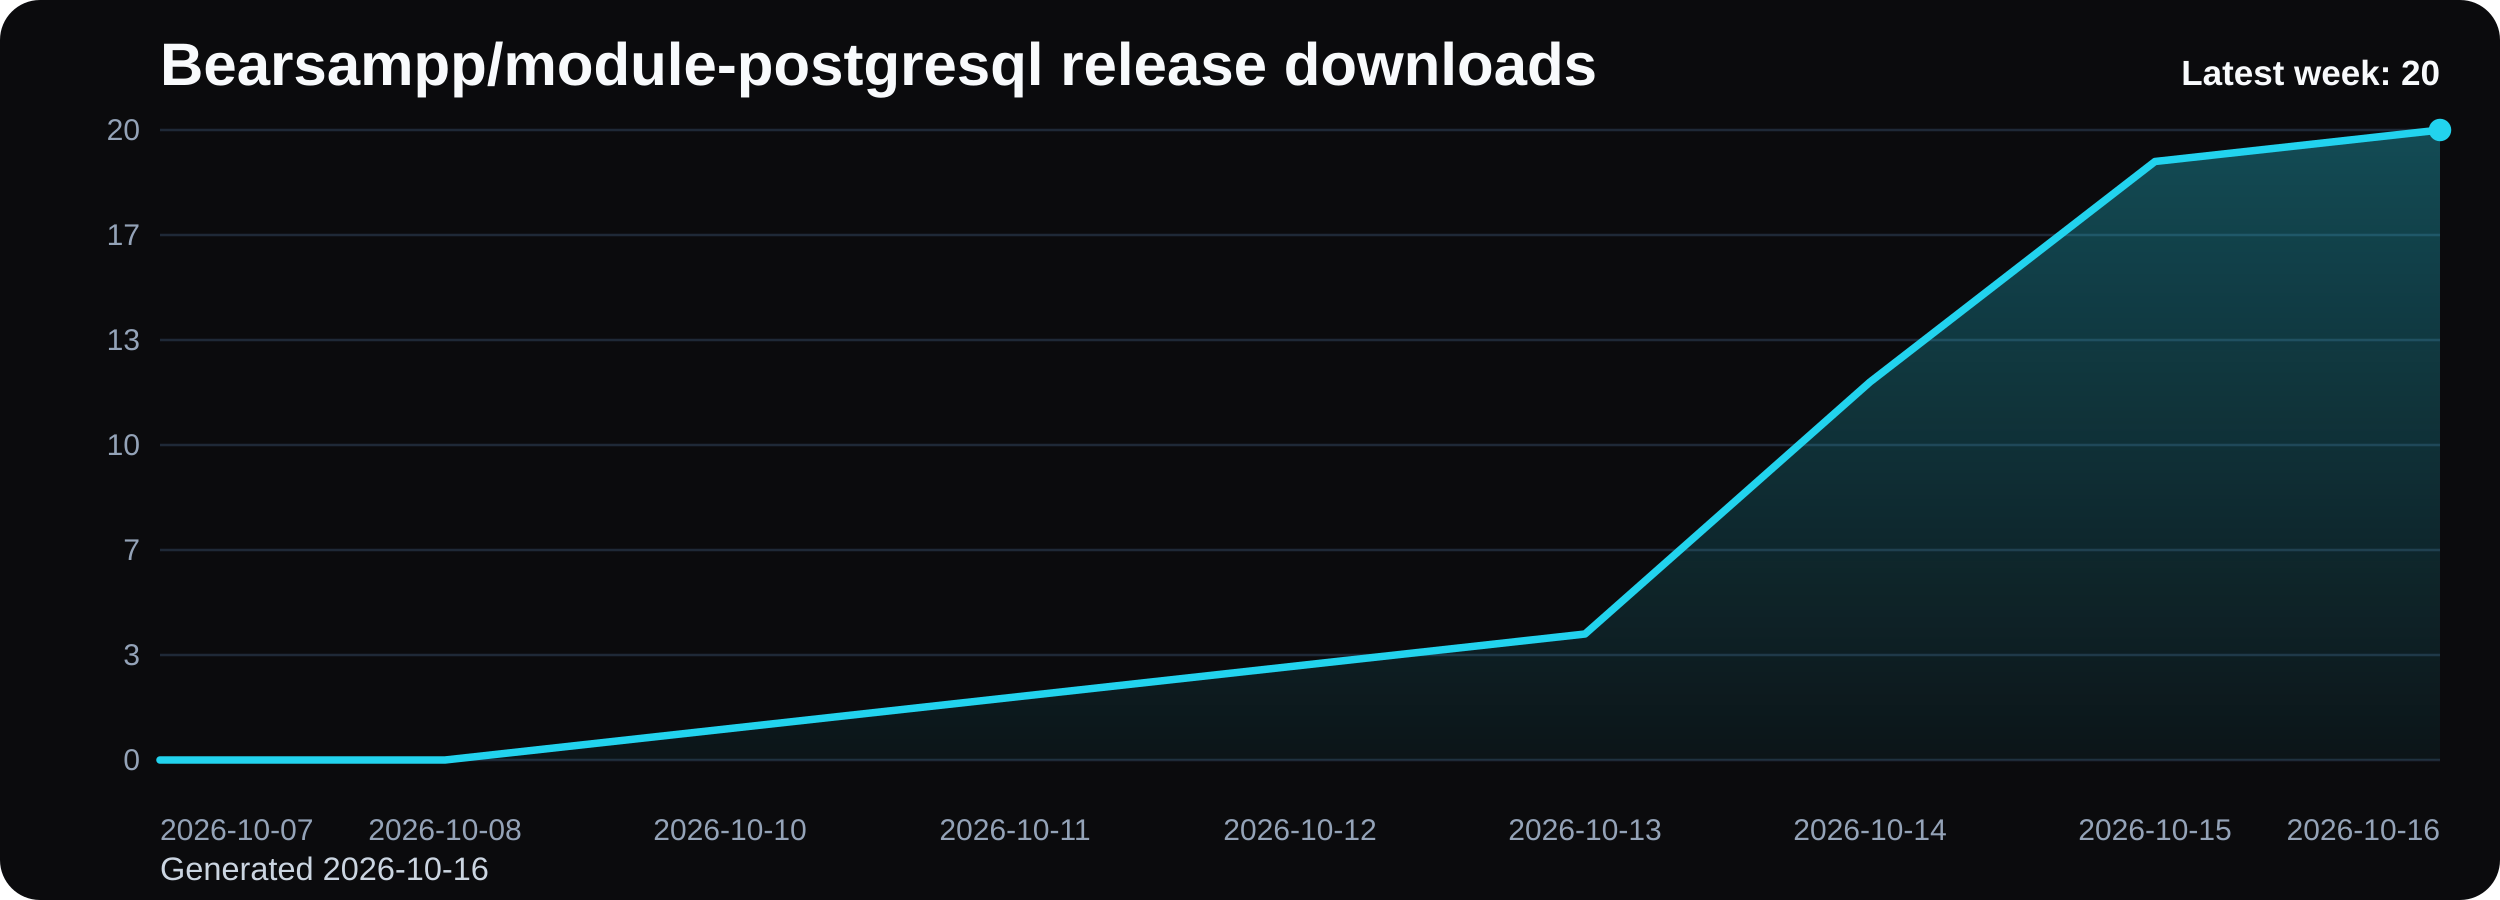
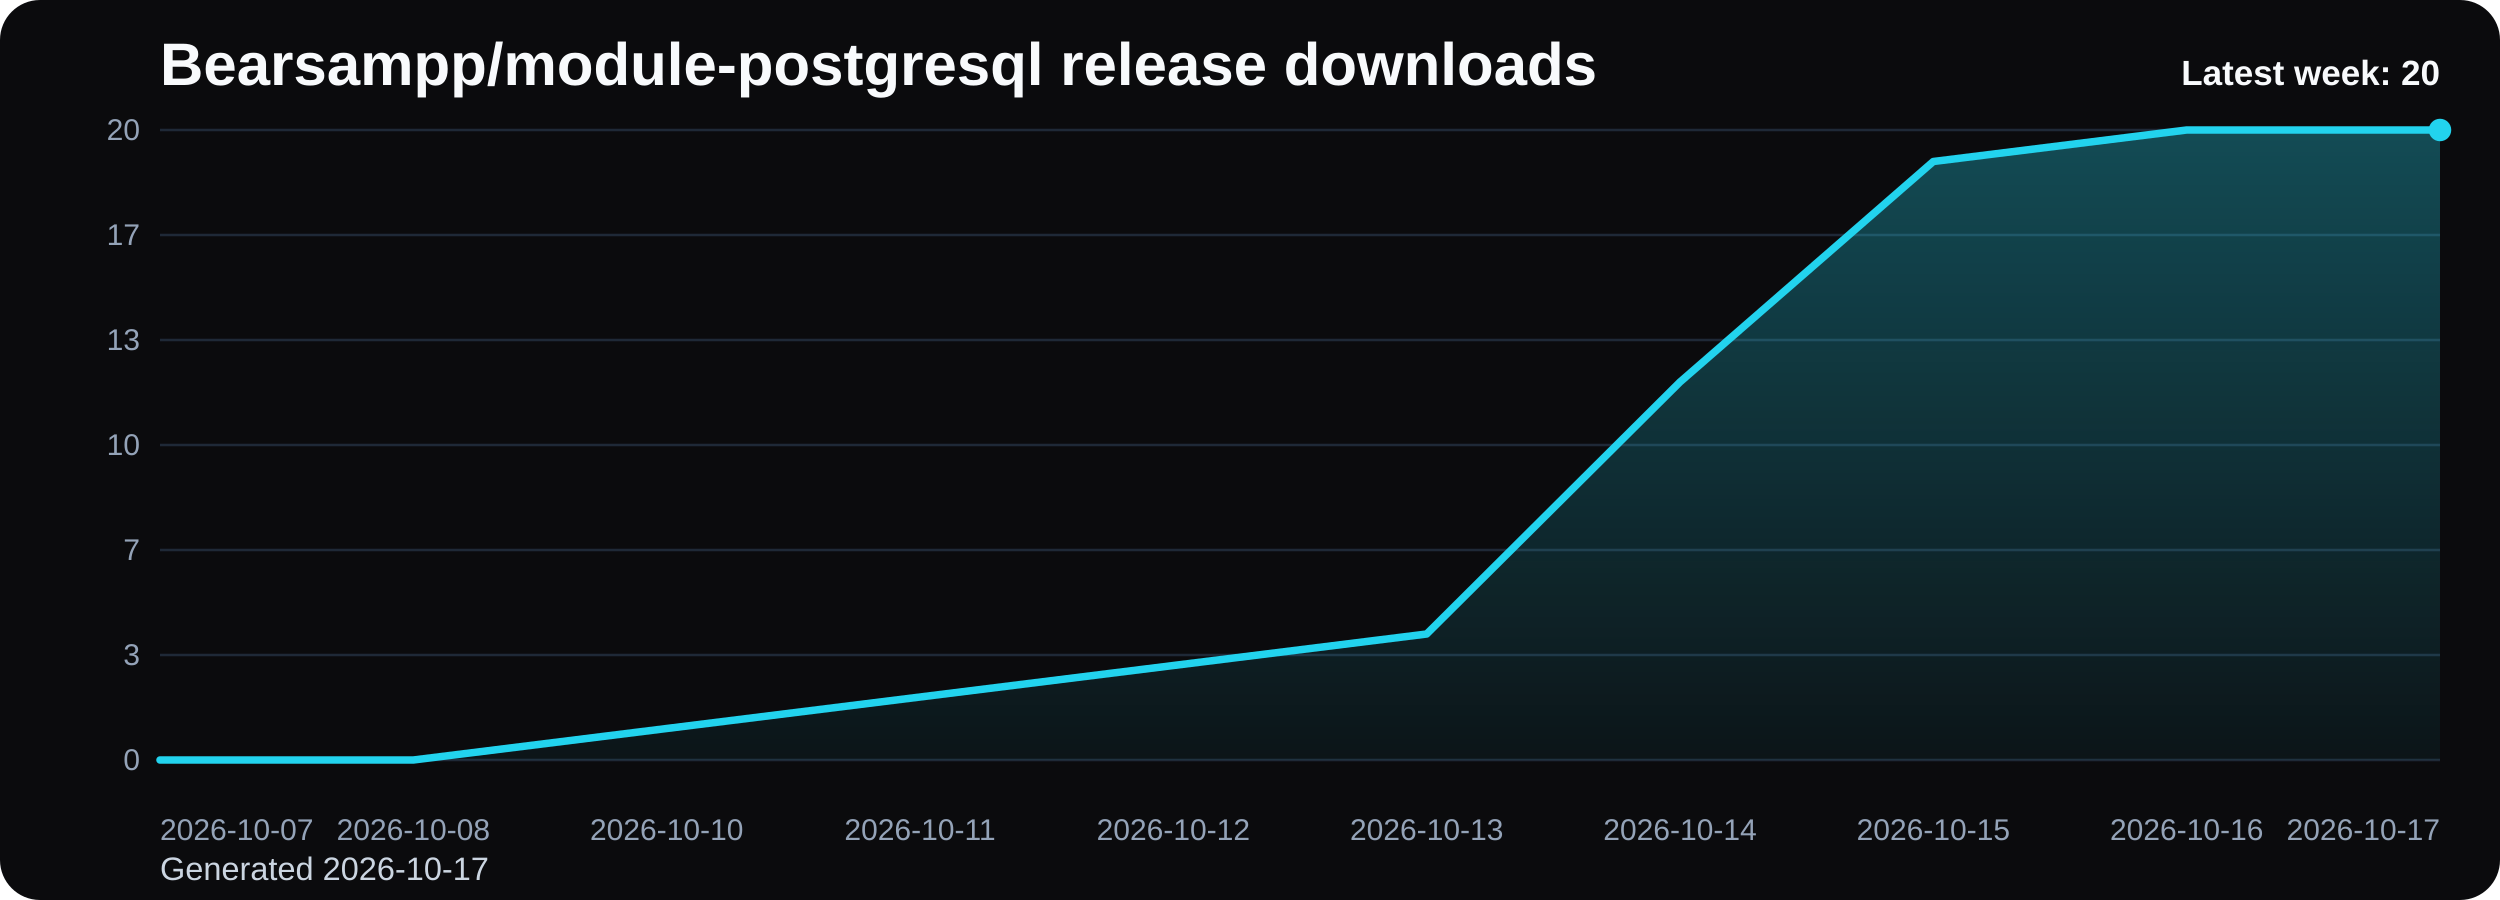
<svg xmlns="http://www.w3.org/2000/svg" viewBox="0 0 1000 360" role="img" aria-label="Bearsampp/module-postgresql release downloads chart">
  <defs>
    <linearGradient id="fill-weekly-black" x1="0" y1="0" x2="0" y2="1">
      <stop offset="0%" stop-color="#22d3ee" stop-opacity="0.32" />
      <stop offset="100%" stop-color="#22d3ee" stop-opacity="0.05" />
    </linearGradient>
    <style>
      .bg { fill: #0b0b0d; }
      .title { font: 700 24px Arial, sans-serif; fill: #f8fafc; }
      .sub { font: 400 13px Arial, sans-serif; fill: #cbd5e1; }
      .grid { stroke: #1f2937; stroke-width: 1; }
      .axis { font: 400 12px Arial, sans-serif; fill: #94a3b8; }
      .line { fill: none; stroke: #22d3ee; stroke-width: 3; stroke-linecap: round; stroke-linejoin: round; }
      .dot { fill: #22d3ee; }
      .value { font: 600 11px Arial, sans-serif; fill: #cbd5e1; }
      .latest { font: 700 14px Arial, sans-serif; fill: #f8fafc; }
    </style>
  </defs>
  <rect class="bg" x="0" y="0" width="1000" height="360" rx="16" />
  <text class="title" x="64" y="34">Bearsampp/module-postgresql release downloads</text>
-   <text class="sub" x="64" y="352">Generated 2026-10-16</text>
+   <text class="sub" x="64" y="352">Generated 2026-10-17</text>
  <line x1="64" y1="52.00" x2="976" y2="52.00" class="grid" />
  <text x="56" y="56.00" text-anchor="end" class="axis">20</text>
  <line x1="64" y1="94.00" x2="976" y2="94.00" class="grid" />
  <text x="56" y="98.00" text-anchor="end" class="axis">17</text>
  <line x1="64" y1="136.00" x2="976" y2="136.00" class="grid" />
  <text x="56" y="140.00" text-anchor="end" class="axis">13</text>
  <line x1="64" y1="178.00" x2="976" y2="178.00" class="grid" />
  <text x="56" y="182.00" text-anchor="end" class="axis">10</text>
  <line x1="64" y1="220.00" x2="976" y2="220.00" class="grid" />
  <text x="56" y="224.00" text-anchor="end" class="axis">7</text>
  <line x1="64" y1="262.00" x2="976" y2="262.00" class="grid" />
  <text x="56" y="266.00" text-anchor="end" class="axis">3</text>
  <line x1="64" y1="304.00" x2="976" y2="304.00" class="grid" />
  <text x="56" y="308.00" text-anchor="end" class="axis">0</text>
-   <path d="M 64.00 304 L 64.00 304.00 L 178.00 304.00 L 292.00 291.40 L 406.00 278.80 L 520.00 266.20 L 634.00 253.60 L 748.00 152.80 L 862.00 64.60 L 976.00 52.00 L 976.00 304 Z" fill="url(#fill-weekly-black)" />
-   <polyline class="line" points="64.00,304.00 178.00,304.00 292.00,291.40 406.00,278.80 520.00,266.20 634.00,253.60 748.00,152.80 862.00,64.60 976.00,52.00" />
+   <path d="M 64.00 304 L 64.00 304.00 L 165.33 304.00 L 266.67 291.40 L 368.00 278.80 L 469.33 266.20 L 570.67 253.60 L 672.00 152.80 L 773.33 64.60 L 874.67 52.00 L 976.00 52.00 L 976.00 304 Z" fill="url(#fill-weekly-black)" />
+   <polyline class="line" points="64.00,304.00 165.33,304.00 266.67,291.40 368.00,278.80 469.33,266.20 570.67,253.60 672.00,152.80 773.33,64.60 874.67,52.00 976.00,52.00" />
  <circle class="dot" cx="976.00" cy="52.00" r="4.5" />
  <text class="axis" x="64.00" y="336" text-anchor="start">2026-10-07</text>
-   <text class="axis" x="178.00" y="336" text-anchor="middle">2026-10-08</text>
-   <text class="axis" x="292.00" y="336" text-anchor="middle">2026-10-10</text>
-   <text class="axis" x="406.00" y="336" text-anchor="middle">2026-10-11</text>
-   <text class="axis" x="520.00" y="336" text-anchor="middle">2026-10-12</text>
-   <text class="axis" x="634.00" y="336" text-anchor="middle">2026-10-13</text>
-   <text class="axis" x="748.00" y="336" text-anchor="middle">2026-10-14</text>
-   <text class="axis" x="862.00" y="336" text-anchor="middle">2026-10-15</text>
-   <text class="axis" x="976.00" y="336" text-anchor="end">2026-10-16</text>
+   <text class="axis" x="165.33" y="336" text-anchor="middle">2026-10-08</text>
+   <text class="axis" x="266.67" y="336" text-anchor="middle">2026-10-10</text>
+   <text class="axis" x="368.00" y="336" text-anchor="middle">2026-10-11</text>
+   <text class="axis" x="469.33" y="336" text-anchor="middle">2026-10-12</text>
+   <text class="axis" x="570.67" y="336" text-anchor="middle">2026-10-13</text>
+   <text class="axis" x="672.00" y="336" text-anchor="middle">2026-10-14</text>
+   <text class="axis" x="773.33" y="336" text-anchor="middle">2026-10-15</text>
+   <text class="axis" x="874.67" y="336" text-anchor="middle">2026-10-16</text>
+   <text class="axis" x="976.00" y="336" text-anchor="end">2026-10-17</text>
  <text class="latest" x="976" y="34" text-anchor="end">Latest week: 20</text>
</svg>
